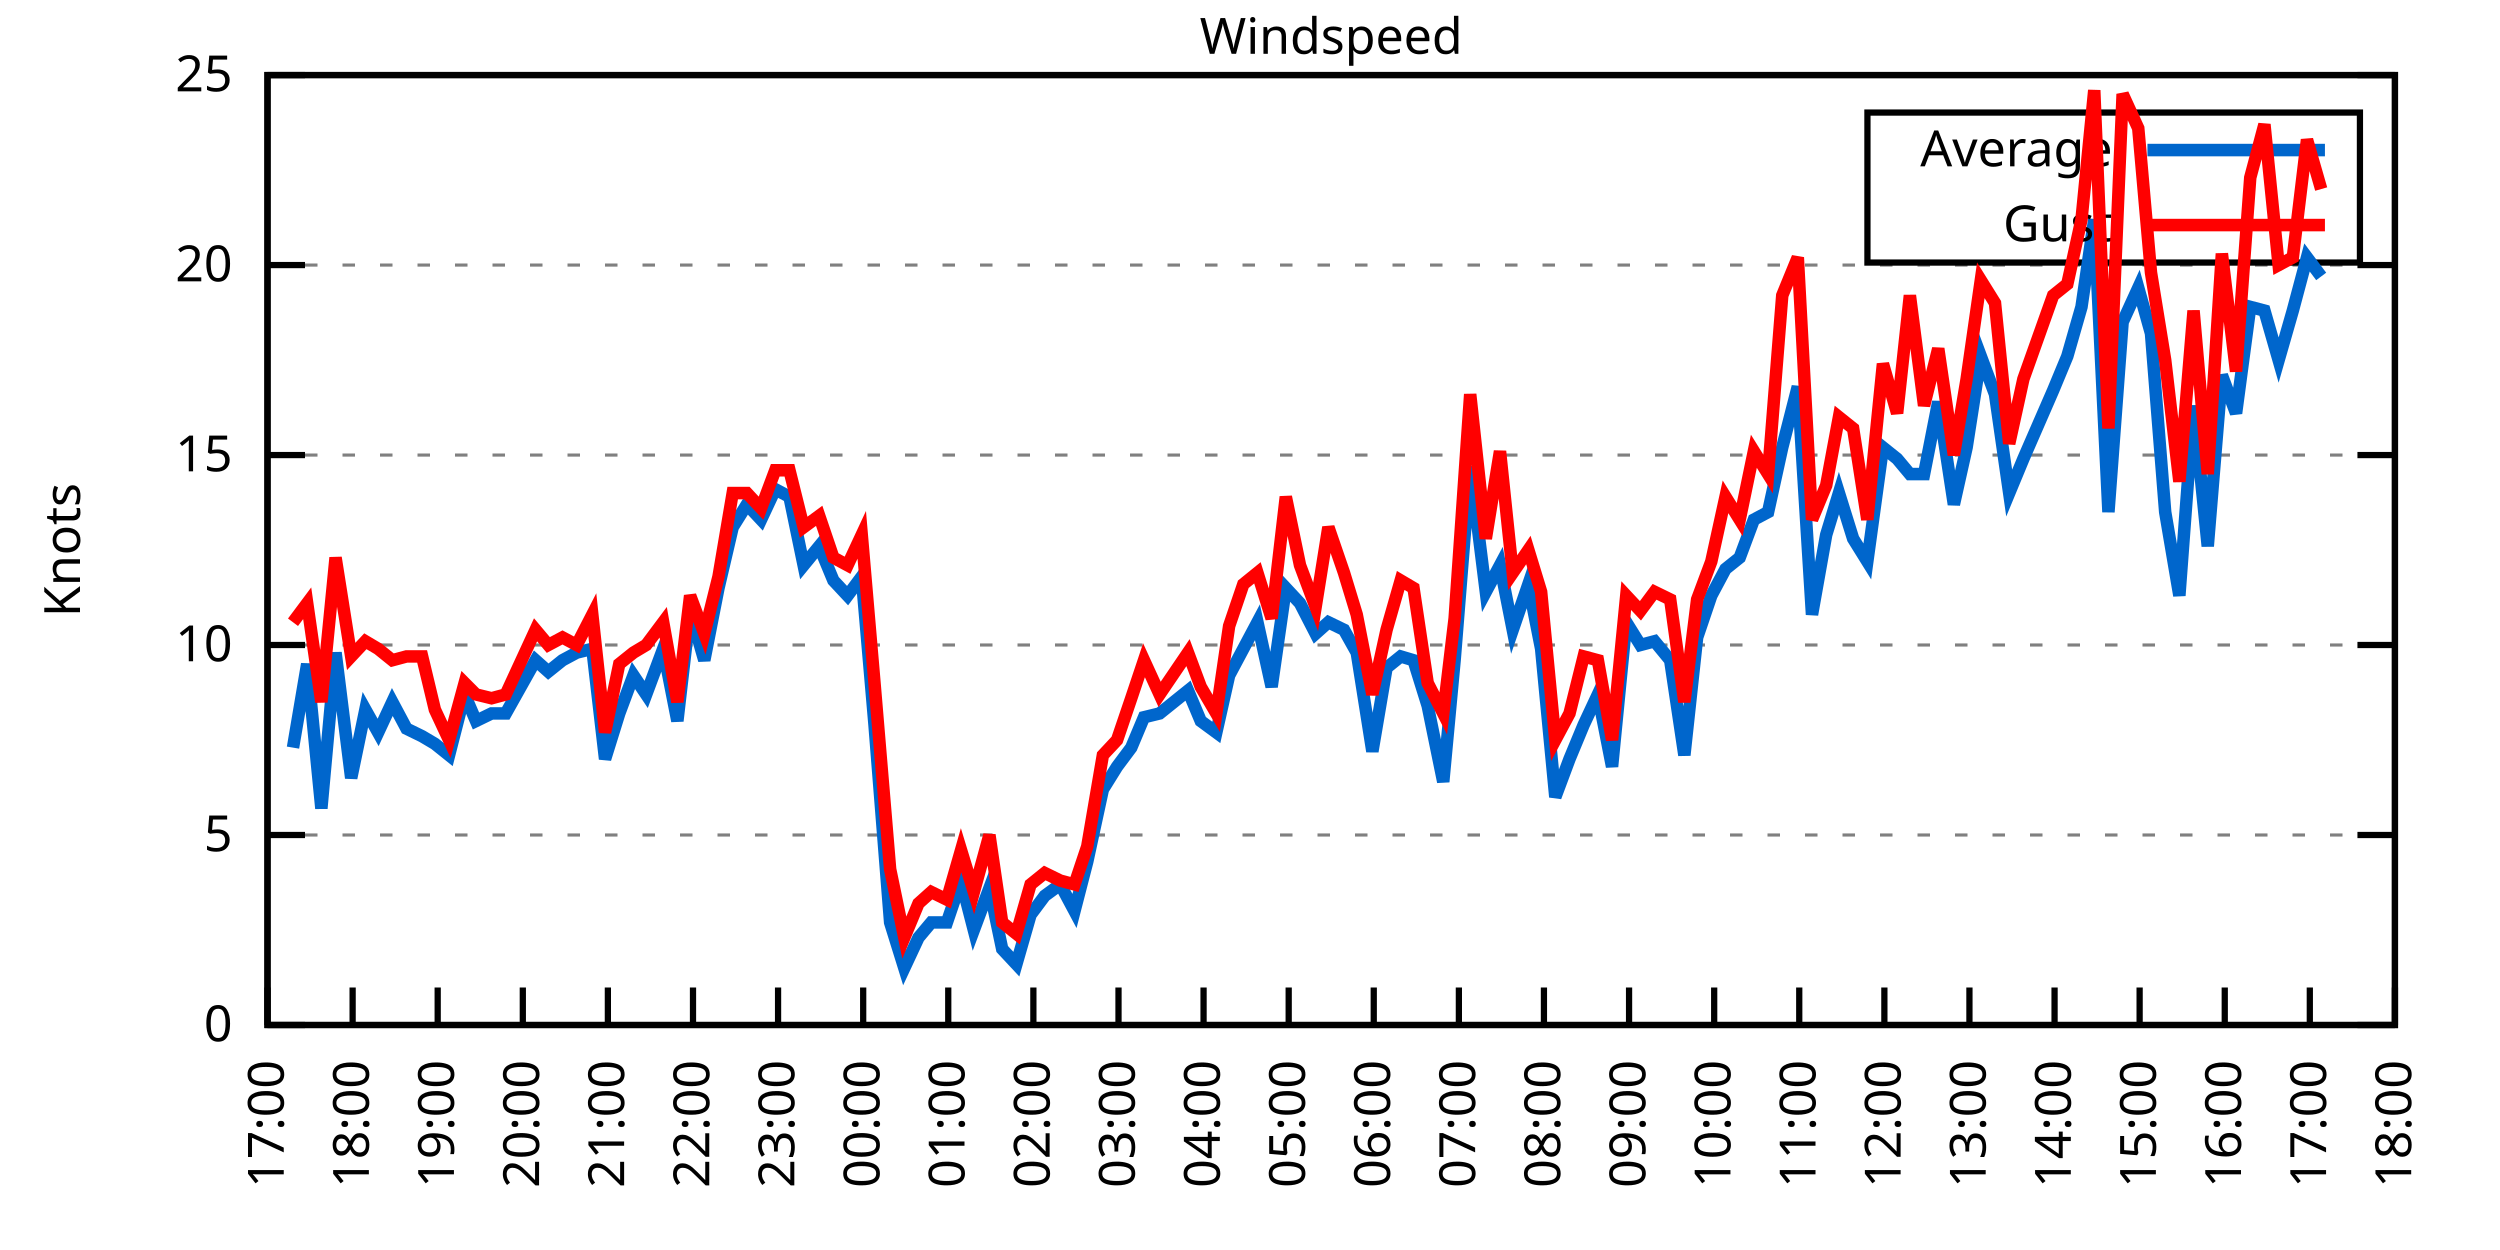
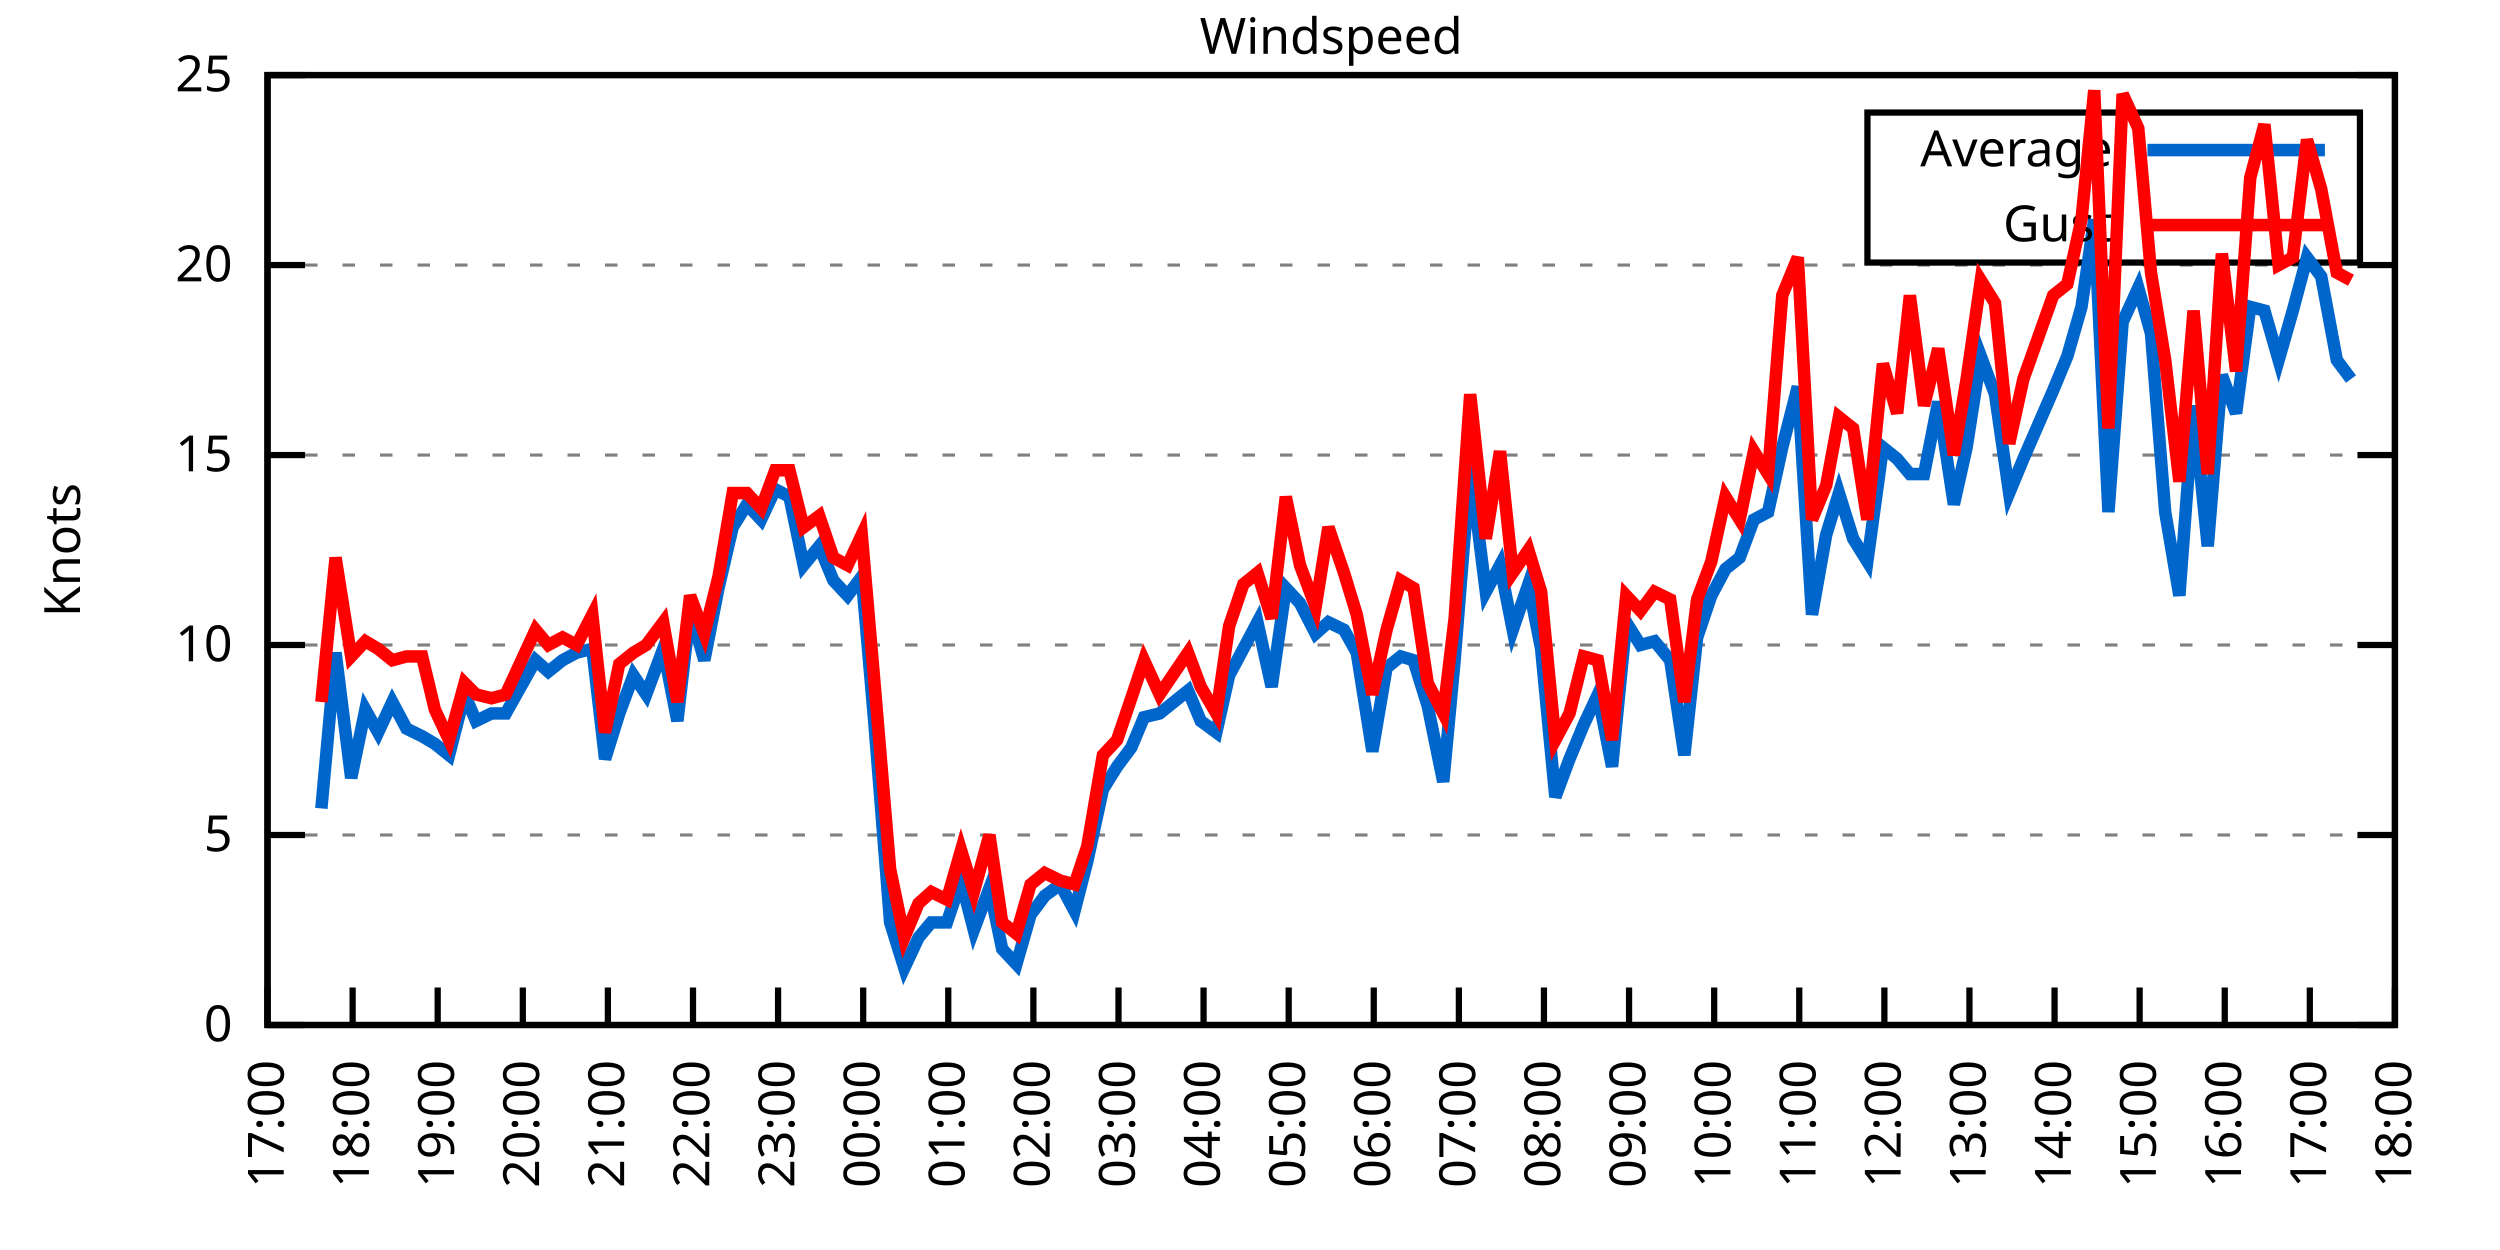
<svg xmlns="http://www.w3.org/2000/svg" xmlns:xlink="http://www.w3.org/1999/xlink" width="400" height="200" viewBox="0 0 400 200">
  <g id="gnuplot_canvas">
    <rect x="0" y="0" width="400" height="200" fill="none" />
    <defs>
      <circle id="gpDot" r="0.5" stroke-width="0.5" stroke="currentColor" />
      <path id="gpPt0" stroke-width="0.333" stroke="currentColor" d="M-1,0 h2 M0,-1 v2" />
      <path id="gpPt1" stroke-width="0.333" stroke="currentColor" d="M-1,-1 L1,1 M1,-1 L-1,1" />
      <path id="gpPt2" stroke-width="0.333" stroke="currentColor" d="M-1,0 L1,0 M0,-1 L0,1 M-1,-1 L1,1 M-1,1 L1,-1" />
      <rect id="gpPt3" stroke-width="0.333" stroke="currentColor" x="-1" y="-1" width="2" height="2" />
      <rect id="gpPt4" stroke-width="0.333" stroke="currentColor" fill="currentColor" x="-1" y="-1" width="2" height="2" />
      <circle id="gpPt5" stroke-width="0.333" stroke="currentColor" cx="0" cy="0" r="1" />
      <use xlink:href="#gpPt5" id="gpPt6" fill="currentColor" stroke="none" />
      <path id="gpPt7" stroke-width="0.333" stroke="currentColor" d="M0,-1.33 L-1.33,0.67 L1.33,0.67 z" />
      <use xlink:href="#gpPt7" id="gpPt8" fill="currentColor" stroke="none" />
      <use xlink:href="#gpPt7" id="gpPt9" stroke="currentColor" transform="rotate(180)" />
      <use xlink:href="#gpPt9" id="gpPt10" fill="currentColor" stroke="none" />
      <use xlink:href="#gpPt3" id="gpPt11" stroke="currentColor" transform="rotate(45)" />
      <use xlink:href="#gpPt11" id="gpPt12" fill="currentColor" stroke="none" />
      <path id="gpPt13" stroke-width="0.333" stroke="currentColor" d="M0,1.330 L1.265,0.411 L0.782,-1.067 L-0.782,-1.076 L-1.265,0.411 z" />
      <use xlink:href="#gpPt13" id="gpPt14" fill="currentColor" stroke="none" />
      <filter id="textbox" filterUnits="objectBoundingBox" x="0" y="0" height="1" width="1">
        <feFlood flood-color="white" flood-opacity="1" result="bgnd" />
        <feComposite in="SourceGraphic" in2="bgnd" operator="atop" />
      </filter>
      <filter id="greybox" filterUnits="objectBoundingBox" x="0" y="0" height="1" width="1">
        <feFlood flood-color="lightgrey" flood-opacity="1" result="grey" />
        <feComposite in="SourceGraphic" in2="grey" operator="atop" />
      </filter>
    </defs>
    <g fill="none" color="white" stroke="currentColor" stroke-width="1.00" stroke-linecap="butt" stroke-linejoin="miter">
</g>
    <g fill="none" color="black" stroke="currentColor" stroke-width="1.00" stroke-linecap="butt" stroke-linejoin="miter">
      <g stroke="none" shape-rendering="crispEdges">
        <polygon fill="rgb(255, 255, 255)" points="42.80,164.00 383.18,164.00 383.18,12.02 42.80,12.02 " />
      </g>
    </g>
    <g fill="none" color="black" stroke="currentColor" stroke-width="1.00" stroke-linecap="butt" stroke-linejoin="miter">
</g>
    <g fill="none" color="black" stroke="black" stroke-width="0.50" stroke-linecap="butt" stroke-linejoin="miter">
</g>
    <g fill="none" color="gray" stroke="currentColor" stroke-width="0.50" stroke-linecap="butt" stroke-linejoin="miter">
      <path stroke="gray" stroke-dasharray="2,4" class="gridline" d="M42.80,164.00 L383.19,164.00  " />
    </g>
    <g fill="none" color="gray" stroke="gray" stroke-width="1.00" stroke-linecap="butt" stroke-linejoin="miter">
</g>
    <g fill="none" color="black" stroke="currentColor" stroke-width="1.00" stroke-linecap="butt" stroke-linejoin="miter">
      <path stroke="black" d="M42.80,164.00 L48.80,164.00 M383.19,164.00 L377.19,164.00  " />
      <g transform="translate(37.20,166.60)" stroke="none" fill="black" font-family="Sans" font-size="8.00" text-anchor="end">
        <text>
          <tspan font-family="Sans"> 0</tspan>
        </text>
      </g>
    </g>
    <g fill="none" color="black" stroke="currentColor" stroke-width="1.00" stroke-linecap="butt" stroke-linejoin="miter">
</g>
    <g fill="none" color="black" stroke="black" stroke-width="0.50" stroke-linecap="butt" stroke-linejoin="miter">
</g>
    <g fill="none" color="gray" stroke="currentColor" stroke-width="0.50" stroke-linecap="butt" stroke-linejoin="miter">
      <path stroke="gray" stroke-dasharray="2,4" class="gridline" d="M42.80,133.60 L383.19,133.60  " />
    </g>
    <g fill="none" color="gray" stroke="gray" stroke-width="1.00" stroke-linecap="butt" stroke-linejoin="miter">
</g>
    <g fill="none" color="black" stroke="currentColor" stroke-width="1.00" stroke-linecap="butt" stroke-linejoin="miter">
      <path stroke="black" d="M42.80,133.60 L48.80,133.60 M383.19,133.60 L377.19,133.60  " />
      <g transform="translate(37.20,136.20)" stroke="none" fill="black" font-family="Sans" font-size="8.00" text-anchor="end">
        <text>
          <tspan font-family="Sans"> 5</tspan>
        </text>
      </g>
    </g>
    <g fill="none" color="black" stroke="currentColor" stroke-width="1.00" stroke-linecap="butt" stroke-linejoin="miter">
</g>
    <g fill="none" color="black" stroke="black" stroke-width="0.50" stroke-linecap="butt" stroke-linejoin="miter">
</g>
    <g fill="none" color="gray" stroke="currentColor" stroke-width="0.50" stroke-linecap="butt" stroke-linejoin="miter">
      <path stroke="gray" stroke-dasharray="2,4" class="gridline" d="M42.80,103.20 L383.19,103.20  " />
    </g>
    <g fill="none" color="gray" stroke="gray" stroke-width="1.00" stroke-linecap="butt" stroke-linejoin="miter">
</g>
    <g fill="none" color="black" stroke="currentColor" stroke-width="1.00" stroke-linecap="butt" stroke-linejoin="miter">
      <path stroke="black" d="M42.80,103.20 L48.80,103.20 M383.19,103.20 L377.19,103.20  " />
      <g transform="translate(37.20,105.80)" stroke="none" fill="black" font-family="Sans" font-size="8.00" text-anchor="end">
        <text>
          <tspan font-family="Sans"> 10</tspan>
        </text>
      </g>
    </g>
    <g fill="none" color="black" stroke="currentColor" stroke-width="1.00" stroke-linecap="butt" stroke-linejoin="miter">
</g>
    <g fill="none" color="black" stroke="black" stroke-width="0.50" stroke-linecap="butt" stroke-linejoin="miter">
</g>
    <g fill="none" color="gray" stroke="currentColor" stroke-width="0.50" stroke-linecap="butt" stroke-linejoin="miter">
      <path stroke="gray" stroke-dasharray="2,4" class="gridline" d="M42.80,72.81 L383.19,72.81  " />
    </g>
    <g fill="none" color="gray" stroke="gray" stroke-width="1.00" stroke-linecap="butt" stroke-linejoin="miter">
</g>
    <g fill="none" color="black" stroke="currentColor" stroke-width="1.00" stroke-linecap="butt" stroke-linejoin="miter">
      <path stroke="black" d="M42.80,72.81 L48.80,72.81 M383.19,72.81 L377.19,72.81  " />
      <g transform="translate(37.20,75.41)" stroke="none" fill="black" font-family="Sans" font-size="8.00" text-anchor="end">
        <text>
          <tspan font-family="Sans"> 15</tspan>
        </text>
      </g>
    </g>
    <g fill="none" color="black" stroke="currentColor" stroke-width="1.00" stroke-linecap="butt" stroke-linejoin="miter">
</g>
    <g fill="none" color="black" stroke="black" stroke-width="0.50" stroke-linecap="butt" stroke-linejoin="miter">
</g>
    <g fill="none" color="gray" stroke="currentColor" stroke-width="0.50" stroke-linecap="butt" stroke-linejoin="miter">
      <path stroke="gray" stroke-dasharray="2,4" class="gridline" d="M42.80,42.41 L383.19,42.41  " />
    </g>
    <g fill="none" color="gray" stroke="gray" stroke-width="1.00" stroke-linecap="butt" stroke-linejoin="miter">
</g>
    <g fill="none" color="black" stroke="currentColor" stroke-width="1.00" stroke-linecap="butt" stroke-linejoin="miter">
      <path stroke="black" d="M42.80,42.41 L48.80,42.41 M383.19,42.41 L377.19,42.41  " />
      <g transform="translate(37.20,45.01)" stroke="none" fill="black" font-family="Sans" font-size="8.00" text-anchor="end">
        <text>
          <tspan font-family="Sans"> 20</tspan>
        </text>
      </g>
    </g>
    <g fill="none" color="black" stroke="currentColor" stroke-width="1.00" stroke-linecap="butt" stroke-linejoin="miter">
</g>
    <g fill="none" color="black" stroke="black" stroke-width="0.50" stroke-linecap="butt" stroke-linejoin="miter">
</g>
    <g fill="none" color="gray" stroke="currentColor" stroke-width="0.50" stroke-linecap="butt" stroke-linejoin="miter">
      <path stroke="gray" stroke-dasharray="2,4" class="gridline" d="M42.80,12.01 L383.19,12.01  " />
    </g>
    <g fill="none" color="gray" stroke="gray" stroke-width="1.00" stroke-linecap="butt" stroke-linejoin="miter">
</g>
    <g fill="none" color="black" stroke="currentColor" stroke-width="1.00" stroke-linecap="butt" stroke-linejoin="miter">
      <path stroke="black" d="M42.80,12.01 L48.80,12.01 M383.19,12.01 L377.19,12.01  " />
      <g transform="translate(37.20,14.61)" stroke="none" fill="black" font-family="Sans" font-size="8.00" text-anchor="end">
        <text>
          <tspan font-family="Sans"> 25</tspan>
        </text>
      </g>
    </g>
    <g fill="none" color="black" stroke="currentColor" stroke-width="1.00" stroke-linecap="butt" stroke-linejoin="miter">
      <path stroke="black" d="M42.80,164.00 L42.80,158.00  " />
      <g transform="translate(45.40,169.60) rotate(270.00)" stroke="none" fill="black" font-family="Sans" font-size="8.00" text-anchor="end">
        <text>
          <tspan font-family="Sans">17:00</tspan>
        </text>
      </g>
    </g>
    <g fill="none" color="black" stroke="currentColor" stroke-width="1.00" stroke-linecap="butt" stroke-linejoin="miter">
      <path stroke="black" d="M56.42,164.00 L56.42,158.00  " />
      <g transform="translate(59.02,169.60) rotate(270.00)" stroke="none" fill="black" font-family="Sans" font-size="8.00" text-anchor="end">
        <text>
          <tspan font-family="Sans">18:00</tspan>
        </text>
      </g>
    </g>
    <g fill="none" color="black" stroke="currentColor" stroke-width="1.00" stroke-linecap="butt" stroke-linejoin="miter">
      <path stroke="black" d="M70.03,164.00 L70.03,158.00  " />
      <g transform="translate(72.63,169.60) rotate(270.00)" stroke="none" fill="black" font-family="Sans" font-size="8.00" text-anchor="end">
        <text>
          <tspan font-family="Sans">19:00</tspan>
        </text>
      </g>
    </g>
    <g fill="none" color="black" stroke="currentColor" stroke-width="1.00" stroke-linecap="butt" stroke-linejoin="miter">
      <path stroke="black" d="M83.65,164.00 L83.65,158.00  " />
      <g transform="translate(86.25,169.60) rotate(270.00)" stroke="none" fill="black" font-family="Sans" font-size="8.00" text-anchor="end">
        <text>
          <tspan font-family="Sans">20:00</tspan>
        </text>
      </g>
    </g>
    <g fill="none" color="black" stroke="currentColor" stroke-width="1.00" stroke-linecap="butt" stroke-linejoin="miter">
      <path stroke="black" d="M97.26,164.00 L97.26,158.00  " />
      <g transform="translate(99.86,169.60) rotate(270.00)" stroke="none" fill="black" font-family="Sans" font-size="8.00" text-anchor="end">
        <text>
          <tspan font-family="Sans">21:00</tspan>
        </text>
      </g>
    </g>
    <g fill="none" color="black" stroke="currentColor" stroke-width="1.00" stroke-linecap="butt" stroke-linejoin="miter">
      <path stroke="black" d="M110.88,164.00 L110.88,158.00  " />
      <g transform="translate(113.48,169.60) rotate(270.00)" stroke="none" fill="black" font-family="Sans" font-size="8.00" text-anchor="end">
        <text>
          <tspan font-family="Sans">22:00</tspan>
        </text>
      </g>
    </g>
    <g fill="none" color="black" stroke="currentColor" stroke-width="1.00" stroke-linecap="butt" stroke-linejoin="miter">
      <path stroke="black" d="M124.49,164.00 L124.49,158.00  " />
      <g transform="translate(127.09,169.60) rotate(270.00)" stroke="none" fill="black" font-family="Sans" font-size="8.00" text-anchor="end">
        <text>
          <tspan font-family="Sans">23:00</tspan>
        </text>
      </g>
    </g>
    <g fill="none" color="black" stroke="currentColor" stroke-width="1.00" stroke-linecap="butt" stroke-linejoin="miter">
      <path stroke="black" d="M138.11,164.00 L138.11,158.00  " />
      <g transform="translate(140.71,169.60) rotate(270.00)" stroke="none" fill="black" font-family="Sans" font-size="8.00" text-anchor="end">
        <text>
          <tspan font-family="Sans">00:00</tspan>
        </text>
      </g>
    </g>
    <g fill="none" color="black" stroke="currentColor" stroke-width="1.00" stroke-linecap="butt" stroke-linejoin="miter">
      <path stroke="black" d="M151.72,164.00 L151.72,158.00  " />
      <g transform="translate(154.32,169.60) rotate(270.00)" stroke="none" fill="black" font-family="Sans" font-size="8.00" text-anchor="end">
        <text>
          <tspan font-family="Sans">01:00</tspan>
        </text>
      </g>
    </g>
    <g fill="none" color="black" stroke="currentColor" stroke-width="1.00" stroke-linecap="butt" stroke-linejoin="miter">
      <path stroke="black" d="M165.34,164.00 L165.34,158.00  " />
      <g transform="translate(167.94,169.60) rotate(270.00)" stroke="none" fill="black" font-family="Sans" font-size="8.00" text-anchor="end">
        <text>
          <tspan font-family="Sans">02:00</tspan>
        </text>
      </g>
    </g>
    <g fill="none" color="black" stroke="currentColor" stroke-width="1.00" stroke-linecap="butt" stroke-linejoin="miter">
      <path stroke="black" d="M178.96,164.00 L178.96,158.00  " />
      <g transform="translate(181.56,169.60) rotate(270.00)" stroke="none" fill="black" font-family="Sans" font-size="8.00" text-anchor="end">
        <text>
          <tspan font-family="Sans">03:00</tspan>
        </text>
      </g>
    </g>
    <g fill="none" color="black" stroke="currentColor" stroke-width="1.00" stroke-linecap="butt" stroke-linejoin="miter">
      <path stroke="black" d="M192.57,164.00 L192.57,158.00  " />
      <g transform="translate(195.17,169.60) rotate(270.00)" stroke="none" fill="black" font-family="Sans" font-size="8.00" text-anchor="end">
        <text>
          <tspan font-family="Sans">04:00</tspan>
        </text>
      </g>
    </g>
    <g fill="none" color="black" stroke="currentColor" stroke-width="1.00" stroke-linecap="butt" stroke-linejoin="miter">
      <path stroke="black" d="M206.19,164.00 L206.19,158.00  " />
      <g transform="translate(208.79,169.60) rotate(270.00)" stroke="none" fill="black" font-family="Sans" font-size="8.00" text-anchor="end">
        <text>
          <tspan font-family="Sans">05:00</tspan>
        </text>
      </g>
    </g>
    <g fill="none" color="black" stroke="currentColor" stroke-width="1.00" stroke-linecap="butt" stroke-linejoin="miter">
      <path stroke="black" d="M219.80,164.00 L219.80,158.00  " />
      <g transform="translate(222.40,169.60) rotate(270.00)" stroke="none" fill="black" font-family="Sans" font-size="8.00" text-anchor="end">
        <text>
          <tspan font-family="Sans">06:00</tspan>
        </text>
      </g>
    </g>
    <g fill="none" color="black" stroke="currentColor" stroke-width="1.00" stroke-linecap="butt" stroke-linejoin="miter">
      <path stroke="black" d="M233.42,164.00 L233.42,158.00  " />
      <g transform="translate(236.02,169.60) rotate(270.00)" stroke="none" fill="black" font-family="Sans" font-size="8.00" text-anchor="end">
        <text>
          <tspan font-family="Sans">07:00</tspan>
        </text>
      </g>
    </g>
    <g fill="none" color="black" stroke="currentColor" stroke-width="1.00" stroke-linecap="butt" stroke-linejoin="miter">
      <path stroke="black" d="M247.03,164.00 L247.03,158.00  " />
      <g transform="translate(249.63,169.60) rotate(270.00)" stroke="none" fill="black" font-family="Sans" font-size="8.00" text-anchor="end">
        <text>
          <tspan font-family="Sans">08:00</tspan>
        </text>
      </g>
    </g>
    <g fill="none" color="black" stroke="currentColor" stroke-width="1.00" stroke-linecap="butt" stroke-linejoin="miter">
      <path stroke="black" d="M260.65,164.00 L260.65,158.00  " />
      <g transform="translate(263.25,169.60) rotate(270.00)" stroke="none" fill="black" font-family="Sans" font-size="8.00" text-anchor="end">
        <text>
          <tspan font-family="Sans">09:00</tspan>
        </text>
      </g>
    </g>
    <g fill="none" color="black" stroke="currentColor" stroke-width="1.00" stroke-linecap="butt" stroke-linejoin="miter">
      <path stroke="black" d="M274.27,164.00 L274.27,158.00  " />
      <g transform="translate(276.87,169.60) rotate(270.00)" stroke="none" fill="black" font-family="Sans" font-size="8.00" text-anchor="end">
        <text>
          <tspan font-family="Sans">10:00</tspan>
        </text>
      </g>
    </g>
    <g fill="none" color="black" stroke="currentColor" stroke-width="1.00" stroke-linecap="butt" stroke-linejoin="miter">
      <path stroke="black" d="M287.88,164.00 L287.88,158.00  " />
      <g transform="translate(290.48,169.60) rotate(270.00)" stroke="none" fill="black" font-family="Sans" font-size="8.00" text-anchor="end">
        <text>
          <tspan font-family="Sans">11:00</tspan>
        </text>
      </g>
    </g>
    <g fill="none" color="black" stroke="currentColor" stroke-width="1.00" stroke-linecap="butt" stroke-linejoin="miter">
      <path stroke="black" d="M301.50,164.00 L301.50,158.00  " />
      <g transform="translate(304.10,169.60) rotate(270.00)" stroke="none" fill="black" font-family="Sans" font-size="8.00" text-anchor="end">
        <text>
          <tspan font-family="Sans">12:00</tspan>
        </text>
      </g>
    </g>
    <g fill="none" color="black" stroke="currentColor" stroke-width="1.00" stroke-linecap="butt" stroke-linejoin="miter">
      <path stroke="black" d="M315.11,164.00 L315.11,158.00  " />
      <g transform="translate(317.71,169.60) rotate(270.00)" stroke="none" fill="black" font-family="Sans" font-size="8.00" text-anchor="end">
        <text>
          <tspan font-family="Sans">13:00</tspan>
        </text>
      </g>
    </g>
    <g fill="none" color="black" stroke="currentColor" stroke-width="1.00" stroke-linecap="butt" stroke-linejoin="miter">
      <path stroke="black" d="M328.73,164.00 L328.73,158.00  " />
      <g transform="translate(331.33,169.60) rotate(270.00)" stroke="none" fill="black" font-family="Sans" font-size="8.00" text-anchor="end">
        <text>
          <tspan font-family="Sans">14:00</tspan>
        </text>
      </g>
    </g>
    <g fill="none" color="black" stroke="currentColor" stroke-width="1.00" stroke-linecap="butt" stroke-linejoin="miter">
      <path stroke="black" d="M342.34,164.00 L342.34,158.00  " />
      <g transform="translate(344.94,169.60) rotate(270.00)" stroke="none" fill="black" font-family="Sans" font-size="8.00" text-anchor="end">
        <text>
          <tspan font-family="Sans">15:00</tspan>
        </text>
      </g>
    </g>
    <g fill="none" color="black" stroke="currentColor" stroke-width="1.00" stroke-linecap="butt" stroke-linejoin="miter">
      <path stroke="black" d="M355.96,164.00 L355.96,158.00  " />
      <g transform="translate(358.56,169.60) rotate(270.00)" stroke="none" fill="black" font-family="Sans" font-size="8.00" text-anchor="end">
        <text>
          <tspan font-family="Sans">16:00</tspan>
        </text>
      </g>
    </g>
    <g fill="none" color="black" stroke="currentColor" stroke-width="1.00" stroke-linecap="butt" stroke-linejoin="miter">
      <path stroke="black" d="M369.57,164.00 L369.57,158.00  " />
      <g transform="translate(372.17,169.60) rotate(270.00)" stroke="none" fill="black" font-family="Sans" font-size="8.00" text-anchor="end">
        <text>
          <tspan font-family="Sans">17:00</tspan>
        </text>
      </g>
    </g>
    <g fill="none" color="black" stroke="currentColor" stroke-width="1.00" stroke-linecap="butt" stroke-linejoin="miter">
      <path stroke="black" d="M383.19,164.00 L383.19,158.00  " />
      <g transform="translate(385.79,169.60) rotate(270.00)" stroke="none" fill="black" font-family="Sans" font-size="8.00" text-anchor="end">
        <text>
          <tspan font-family="Sans">18:00</tspan>
        </text>
      </g>
    </g>
    <g fill="none" color="black" stroke="currentColor" stroke-width="1.00" stroke-linecap="butt" stroke-linejoin="miter">
</g>
    <g fill="none" color="black" stroke="currentColor" stroke-width="1.00" stroke-linecap="butt" stroke-linejoin="miter">
      <path stroke="black" d="M42.80,12.01 L42.80,164.00 L383.19,164.00 L383.19,12.01 L42.80,12.01 Z  " />
    </g>
    <g fill="none" color="black" stroke="currentColor" stroke-width="1.00" stroke-linecap="butt" stroke-linejoin="miter">
</g>
    <g fill="none" color="black" stroke="currentColor" stroke-width="1.00" stroke-linecap="butt" stroke-linejoin="miter">
      <path stroke="black" d="M298.79,42.01 L298.79,18.01 L377.59,18.01 L377.59,42.01 L298.79,42.01 Z  " />
    </g>
    <g id="Windspeed_plot_1">
      <g fill="none" color="white" stroke="black" stroke-width="2.00" stroke-linecap="butt" stroke-linejoin="miter">
</g>
      <g fill="none" color="black" stroke="currentColor" stroke-width="2.00" stroke-linecap="butt" stroke-linejoin="miter">
        <g transform="translate(337.99,26.61)" stroke="none" fill="black" font-family="Sans" font-size="8.00" text-anchor="end">
          <text>
            <tspan font-family="Sans">Average</tspan>
          </text>
        </g>
      </g>
      <g fill="none" color="black" stroke="currentColor" stroke-width="2.00" stroke-linecap="butt" stroke-linejoin="miter">
-         <path stroke="rgb(  0, 102, 204)" d="M343.59,24.01 L371.99,24.01 M46.88,119.62 L49.15,106.24 L51.42,129.35 L53.69,104.42 L56.19,124.48 L58.46,113.54   L60.50,117.19 L62.77,112.32 L65.04,116.58 L67.54,117.80 L69.58,119.01 L71.85,120.83 L74.34,111.11 L76.16,115.36   L78.65,114.15 L80.92,114.15 L85.69,105.64 L87.73,107.46 L90.00,105.64 L92.27,104.42 L94.77,103.81 L96.81,121.44   L99.08,114.15 L101.35,108.07 L103.39,111.11 L106.11,103.81 L108.38,115.36 L110.42,97.73 L112.69,105.64 L114.96,94.08   L117.23,84.36 L119.50,80.71 L121.77,83.14 L124.04,78.28 L126.31,79.49 L128.58,90.44 L131.07,87.40 L133.34,92.87   L135.61,95.30 L137.88,92.26 L139.92,115.97 L142.42,147.59 L144.69,154.88 L146.96,150.02 L149.00,147.59 L151.50,147.59   L153.77,140.90 L155.81,148.80 L158.31,142.11 L160.35,151.84 L162.62,154.27 L164.89,146.37 L167.16,143.33 L169.65,141.51   L171.92,145.76 L173.96,137.86 L176.46,126.31 L178.73,122.66 L181.00,119.62 L183.04,114.76 L185.54,114.15 L190.08,110.50   L192.12,115.36 L194.61,117.19 L196.66,108.07 L198.93,103.81 L201.19,99.56 L203.46,109.89 L205.73,94.08 L208.00,96.52   L210.50,101.38 L212.54,99.56 L215.04,100.77 L217.08,104.42 L219.58,120.23 L221.85,106.85 L224.11,105.03 L226.16,105.64   L228.43,112.93 L230.92,125.09 L232.74,105.64 L235.23,74.63 L237.73,94.69 L240.00,90.44 L242.04,100.77 L244.54,93.48   L246.58,103.81 L248.85,127.52 L251.12,121.44 L253.39,115.97 L255.66,111.11 L257.93,122.66 L260.20,99.56 L262.47,103.20   L264.73,102.60 L267.23,105.64 L269.50,120.83 L271.54,101.99 L273.81,95.30 L276.08,91.04 L278.35,89.22 L280.62,83.14   L282.89,81.93 L285.16,71.59 L287.65,61.86 L289.92,98.34 L292.19,85.57 L294.23,78.89 L296.50,86.18 L298.77,89.83   L301.27,71.59 L303.54,73.41 L305.58,75.85 L307.85,75.85 L310.12,64.29 L312.62,80.71 L314.66,71.59 L316.93,57.00   L319.20,63.08 L321.47,78.89 L323.74,73.41 L328.50,62.47 L330.77,57.00 L333.04,49.10 L335.08,35.11 L337.35,81.93   L339.62,51.53 L342.12,46.06 L344.16,53.35 L346.43,81.93 L348.70,95.30 L350.97,64.90 L353.24,87.40 L355.50,60.04   L357.77,66.12 L360.04,49.10 L362.31,49.70 L364.58,57.61 L366.85,49.70 L369.12,41.19 L371.39,44.23  " />
+         <path stroke="rgb(  0, 102, 204)" d="M343.59,24.01 L371.99,24.01 M51.42,129.35 L53.69,104.42 L56.19,124.48 L58.46,113.54 L60.50,117.19 L62.77,112.32   L65.04,116.58 L67.54,117.80 L69.58,119.01 L71.85,120.83 L74.34,111.11 L76.16,115.36 L78.65,114.15 L80.92,114.15   L85.69,105.64 L87.73,107.46 L90.00,105.64 L92.27,104.42 L94.77,103.81 L96.81,121.44 L99.08,114.15 L101.35,108.07   L103.39,111.11 L106.11,103.81 L108.38,115.36 L110.42,97.73 L112.69,105.64 L114.96,94.08 L117.23,84.36 L119.50,80.71   L121.77,83.14 L124.04,78.28 L126.31,79.49 L128.58,90.44 L131.07,87.40 L133.34,92.87 L135.61,95.30 L137.88,92.26   L139.92,115.97 L142.42,147.59 L144.69,154.88 L146.96,150.02 L149.00,147.59 L151.50,147.59 L153.77,140.90 L155.81,148.80   L158.31,142.11 L160.35,151.84 L162.62,154.27 L164.89,146.37 L167.16,143.33 L169.65,141.51 L171.92,145.76 L173.96,137.86   L176.46,126.31 L178.73,122.66 L181.00,119.62 L183.04,114.76 L185.54,114.15 L190.08,110.50 L192.12,115.36 L194.61,117.19   L196.66,108.07 L198.93,103.81 L201.19,99.56 L203.46,109.89 L205.73,94.08 L208.00,96.52 L210.50,101.38 L212.54,99.56   L215.04,100.77 L217.08,104.42 L219.58,120.23 L221.85,106.85 L224.11,105.03 L226.16,105.64 L228.43,112.93 L230.92,125.09   L232.74,105.64 L235.23,74.63 L237.73,94.69 L240.00,90.44 L242.04,100.77 L244.54,93.48 L246.58,103.81 L248.85,127.52   L251.12,121.44 L253.39,115.97 L255.66,111.11 L257.93,122.66 L260.20,99.56 L262.47,103.20 L264.73,102.60 L267.23,105.64   L269.50,120.83 L271.54,101.99 L273.81,95.30 L276.08,91.04 L278.35,89.22 L280.62,83.14 L282.89,81.93 L285.16,71.59   L287.65,61.86 L289.92,98.34 L292.19,85.57 L294.23,78.89 L296.50,86.18 L298.77,89.83 L301.27,71.59 L303.54,73.41   L305.58,75.85 L307.85,75.85 L310.12,64.29 L312.62,80.71 L314.66,71.59 L316.93,57.00 L319.20,63.08 L321.47,78.89   L323.74,73.41 L328.50,62.47 L330.77,57.00 L333.04,49.10 L335.08,35.11 L337.35,81.93 L339.62,51.53 L342.12,46.06   L344.16,53.35 L346.43,81.93 L348.70,95.30 L350.97,64.90 L353.24,87.40 L355.50,60.04 L357.77,66.12 L360.04,49.10   L362.31,49.70 L364.58,57.61 L366.85,49.70 L369.12,41.19 L371.39,44.23 L373.89,57.61 L376.16,60.65  " />
      </g>
    </g>
    <g id="Windspeed_plot_2">
      <g fill="none" color="black" stroke="currentColor" stroke-width="2.00" stroke-linecap="butt" stroke-linejoin="miter">
        <g transform="translate(337.99,38.61)" stroke="none" fill="black" font-family="Sans" font-size="8.00" text-anchor="end">
          <text>
            <tspan font-family="Sans">Gust</tspan>
          </text>
        </g>
      </g>
      <g fill="none" color="black" stroke="currentColor" stroke-width="2.00" stroke-linecap="butt" stroke-linejoin="miter">
-         <path stroke="rgb(255,   0,   0)" d="M343.59,36.01 L371.99,36.01 M46.88,99.56 L49.15,96.52 L51.42,112.32 L53.69,89.22 L56.19,105.03 L58.46,102.60   L60.50,103.81 L62.77,105.64 L65.04,105.03 L67.54,105.03 L69.58,113.54 L71.85,118.40 L74.34,109.28 L76.16,111.11   L78.65,111.72 L80.92,111.11 L85.69,100.77 L87.73,103.20 L90.00,101.99 L92.27,103.20 L94.77,98.34 L96.81,117.19   L99.08,106.24 L101.35,104.42 L103.39,103.20 L106.11,99.56 L108.38,112.32 L110.42,95.30 L112.69,101.38 L114.96,92.26   L117.23,78.89 L119.50,78.89 L121.77,81.32 L124.04,75.24 L126.31,75.24 L128.58,84.36 L131.07,82.53 L133.34,89.22   L135.61,90.44 L137.88,85.57 L139.92,109.28 L142.42,139.07 L144.69,150.02 L146.96,144.55 L149.00,142.72 L151.50,143.94   L153.77,136.03 L155.81,142.72 L158.31,133.60 L160.35,147.59 L162.62,149.41 L164.89,141.51 L167.16,139.68 L169.65,140.90   L171.92,141.51 L173.96,135.43 L176.46,120.83 L178.73,118.40 L181.00,111.72 L183.04,105.64 L185.54,111.11 L190.08,104.42   L192.12,109.89 L194.61,114.15 L196.66,100.16 L198.93,93.48 L201.19,91.65 L203.46,98.95 L205.73,79.49 L208.00,90.44   L210.50,97.12 L212.54,84.36 L215.04,91.65 L217.08,98.34 L219.58,111.11 L221.85,100.77 L224.11,92.87 L226.16,94.08   L228.43,109.28 L230.92,114.15 L232.74,98.95 L235.23,63.08 L237.73,86.18 L240.00,72.20 L242.04,91.65 L244.54,88.00   L246.58,94.69 L248.85,118.40 L251.12,114.15 L253.39,105.03 L255.66,105.64 L257.93,118.40 L260.20,95.30 L262.47,97.73   L264.73,94.69 L267.23,95.91 L269.50,112.32 L271.54,95.91 L273.81,89.83 L276.08,79.49 L278.35,83.14 L280.62,72.20   L282.89,75.85 L285.16,47.27 L287.65,41.19 L289.92,83.14 L292.19,77.67 L294.23,66.73 L296.50,68.55 L298.77,83.14   L301.27,58.21 L303.54,66.12 L305.58,47.27 L307.85,64.90 L310.12,55.78 L312.62,72.81 L314.66,60.65 L316.93,44.84   L319.20,48.49 L321.47,70.98 L323.74,60.65 L328.50,47.27 L330.77,45.45 L333.04,35.11 L335.08,14.44 L337.35,68.55   L339.62,15.05 L342.12,20.52 L344.16,43.62 L346.43,57.61 L348.70,77.06 L350.97,49.70 L353.24,75.85 L355.50,40.58   L357.77,59.43 L360.04,28.42 L362.31,19.91 L364.58,42.41 L366.85,41.19 L369.12,22.35 L371.39,30.25  " />
+         <path stroke="rgb(255,   0,   0)" d="M343.59,36.01 L371.99,36.01 M51.42,112.32 L53.69,89.22 L56.19,105.03 L58.46,102.60 L60.50,103.81 L62.77,105.64   L65.04,105.03 L67.54,105.03 L69.58,113.54 L71.85,118.40 L74.34,109.28 L76.16,111.11 L78.65,111.72 L80.92,111.11   L85.69,100.77 L87.73,103.20 L90.00,101.99 L92.27,103.20 L94.77,98.34 L96.81,117.19 L99.08,106.24 L101.35,104.42   L103.39,103.20 L106.11,99.56 L108.38,112.32 L110.42,95.30 L112.69,101.38 L114.96,92.26 L117.23,78.89 L119.50,78.89   L121.77,81.32 L124.04,75.24 L126.31,75.24 L128.58,84.36 L131.07,82.53 L133.34,89.22 L135.61,90.44 L137.88,85.57   L139.92,109.28 L142.42,139.07 L144.69,150.02 L146.96,144.55 L149.00,142.72 L151.50,143.94 L153.77,136.03 L155.81,142.72   L158.31,133.60 L160.35,147.59 L162.62,149.41 L164.89,141.51 L167.16,139.68 L169.65,140.90 L171.92,141.51 L173.96,135.43   L176.46,120.83 L178.73,118.40 L181.00,111.72 L183.04,105.64 L185.54,111.11 L190.08,104.42 L192.12,109.89 L194.61,114.15   L196.66,100.16 L198.93,93.48 L201.19,91.65 L203.46,98.95 L205.73,79.49 L208.00,90.44 L210.50,97.12 L212.54,84.36   L215.04,91.65 L217.08,98.34 L219.58,111.11 L221.85,100.77 L224.11,92.87 L226.16,94.08 L228.43,109.28 L230.92,114.15   L232.74,98.95 L235.23,63.08 L237.73,86.18 L240.00,72.20 L242.04,91.65 L244.54,88.00 L246.58,94.69 L248.85,118.40   L251.12,114.15 L253.39,105.03 L255.66,105.64 L257.93,118.40 L260.20,95.30 L262.47,97.73 L264.73,94.69 L267.23,95.91   L269.50,112.32 L271.54,95.91 L273.81,89.83 L276.08,79.49 L278.35,83.14 L280.62,72.20 L282.89,75.85 L285.16,47.27   L287.65,41.19 L289.92,83.14 L292.19,77.67 L294.23,66.73 L296.50,68.55 L298.77,83.14 L301.27,58.21 L303.54,66.12   L305.58,47.27 L307.85,64.90 L310.12,55.78 L312.62,72.81 L314.66,60.65 L316.93,44.84 L319.20,48.49 L321.47,70.98   L323.74,60.65 L328.50,47.27 L330.77,45.45 L333.04,35.11 L335.08,14.44 L337.35,68.55 L339.62,15.05 L342.12,20.52   L344.16,43.62 L346.43,57.61 L348.70,77.06 L350.97,49.70 L353.24,75.85 L355.50,40.58 L357.77,59.43 L360.04,28.42   L362.31,19.91 L364.58,42.41 L366.85,41.19 L369.12,22.35 L371.39,30.25 L373.89,43.62 L376.16,44.84  " />
      </g>
    </g>
    <g fill="none" color="black" stroke="currentColor" stroke-width="2.00" stroke-linecap="butt" stroke-linejoin="miter">
</g>
    <g fill="none" color="black" stroke="black" stroke-width="1.00" stroke-linecap="butt" stroke-linejoin="miter">
</g>
    <g fill="none" color="black" stroke="currentColor" stroke-width="1.00" stroke-linecap="butt" stroke-linejoin="miter">
      <path stroke="black" d="M42.80,12.01 L42.80,164.00 L383.19,164.00 L383.19,12.01 L42.80,12.01 Z  " />
      <g transform="translate(12.80,88.01) rotate(270.00)" stroke="none" fill="black" font-family="Sans" font-size="8.00" text-anchor="middle">
        <text>
          <tspan font-family="Sans">Knots</tspan>
        </text>
      </g>
    </g>
    <g fill="none" color="black" stroke="currentColor" stroke-width="1.00" stroke-linecap="butt" stroke-linejoin="miter">
</g>
    <g fill="none" color="black" stroke="currentColor" stroke-width="1.00" stroke-linecap="butt" stroke-linejoin="miter">
      <g transform="translate(212.99,8.61)" stroke="none" fill="black" font-family="Sans" font-size="8.00" text-anchor="middle">
        <text>
          <tspan font-family="Sans">Windspeed</tspan>
        </text>
      </g>
    </g>
    <g fill="none" color="black" stroke="currentColor" stroke-width="1.00" stroke-linecap="butt" stroke-linejoin="miter">
</g>
  </g>
</svg>
